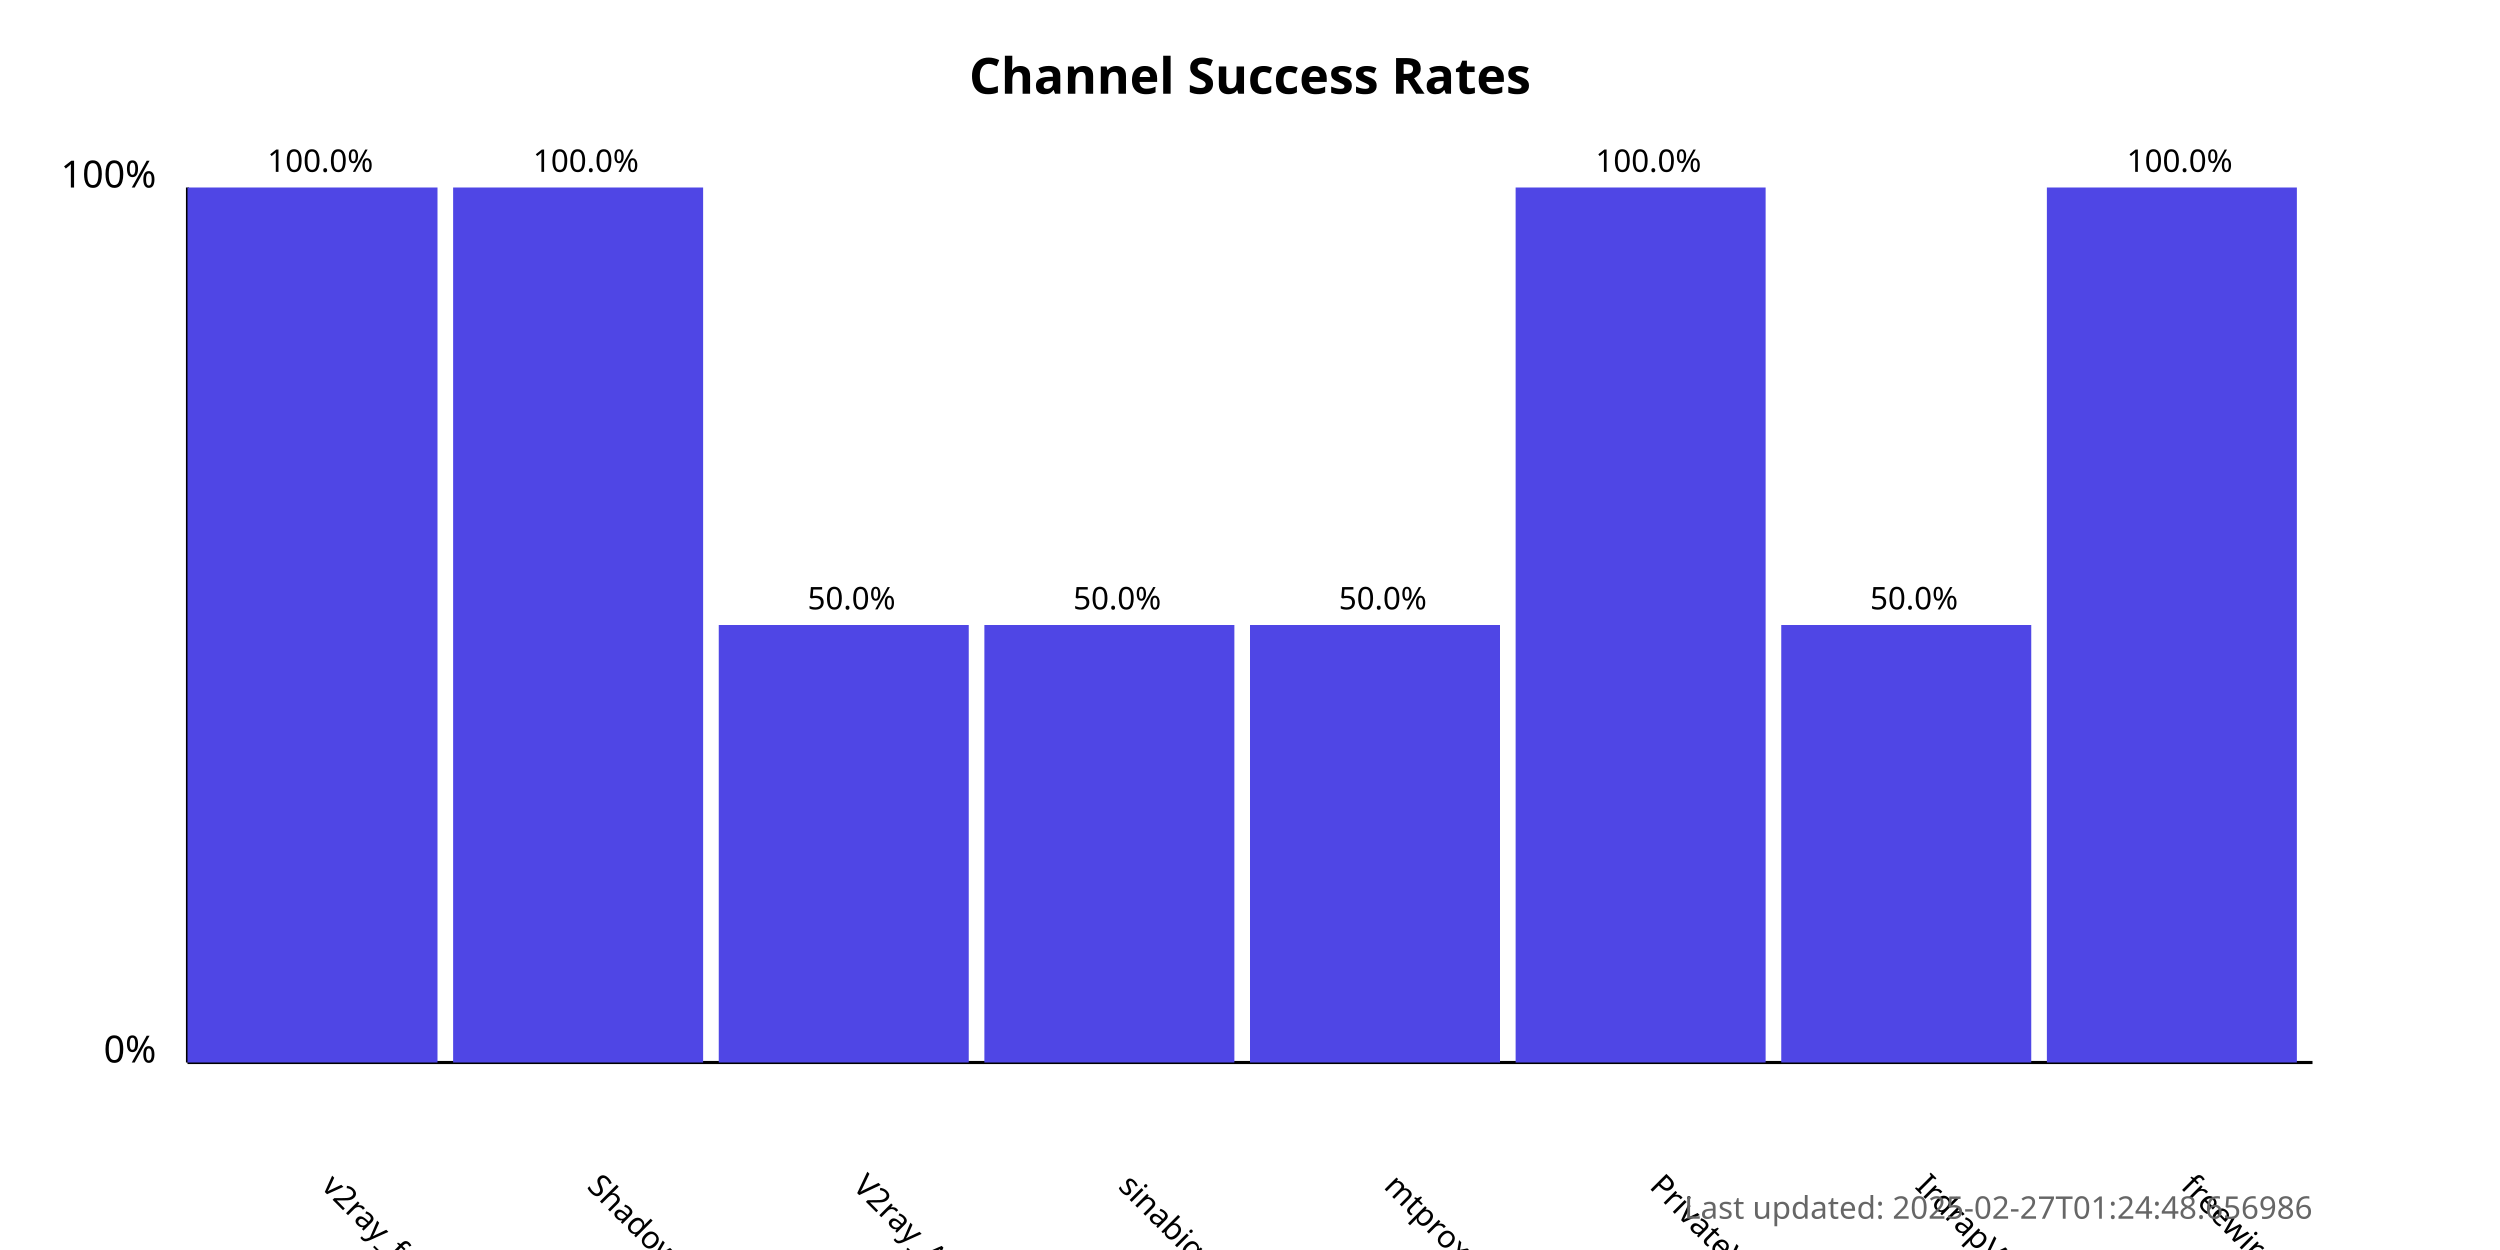
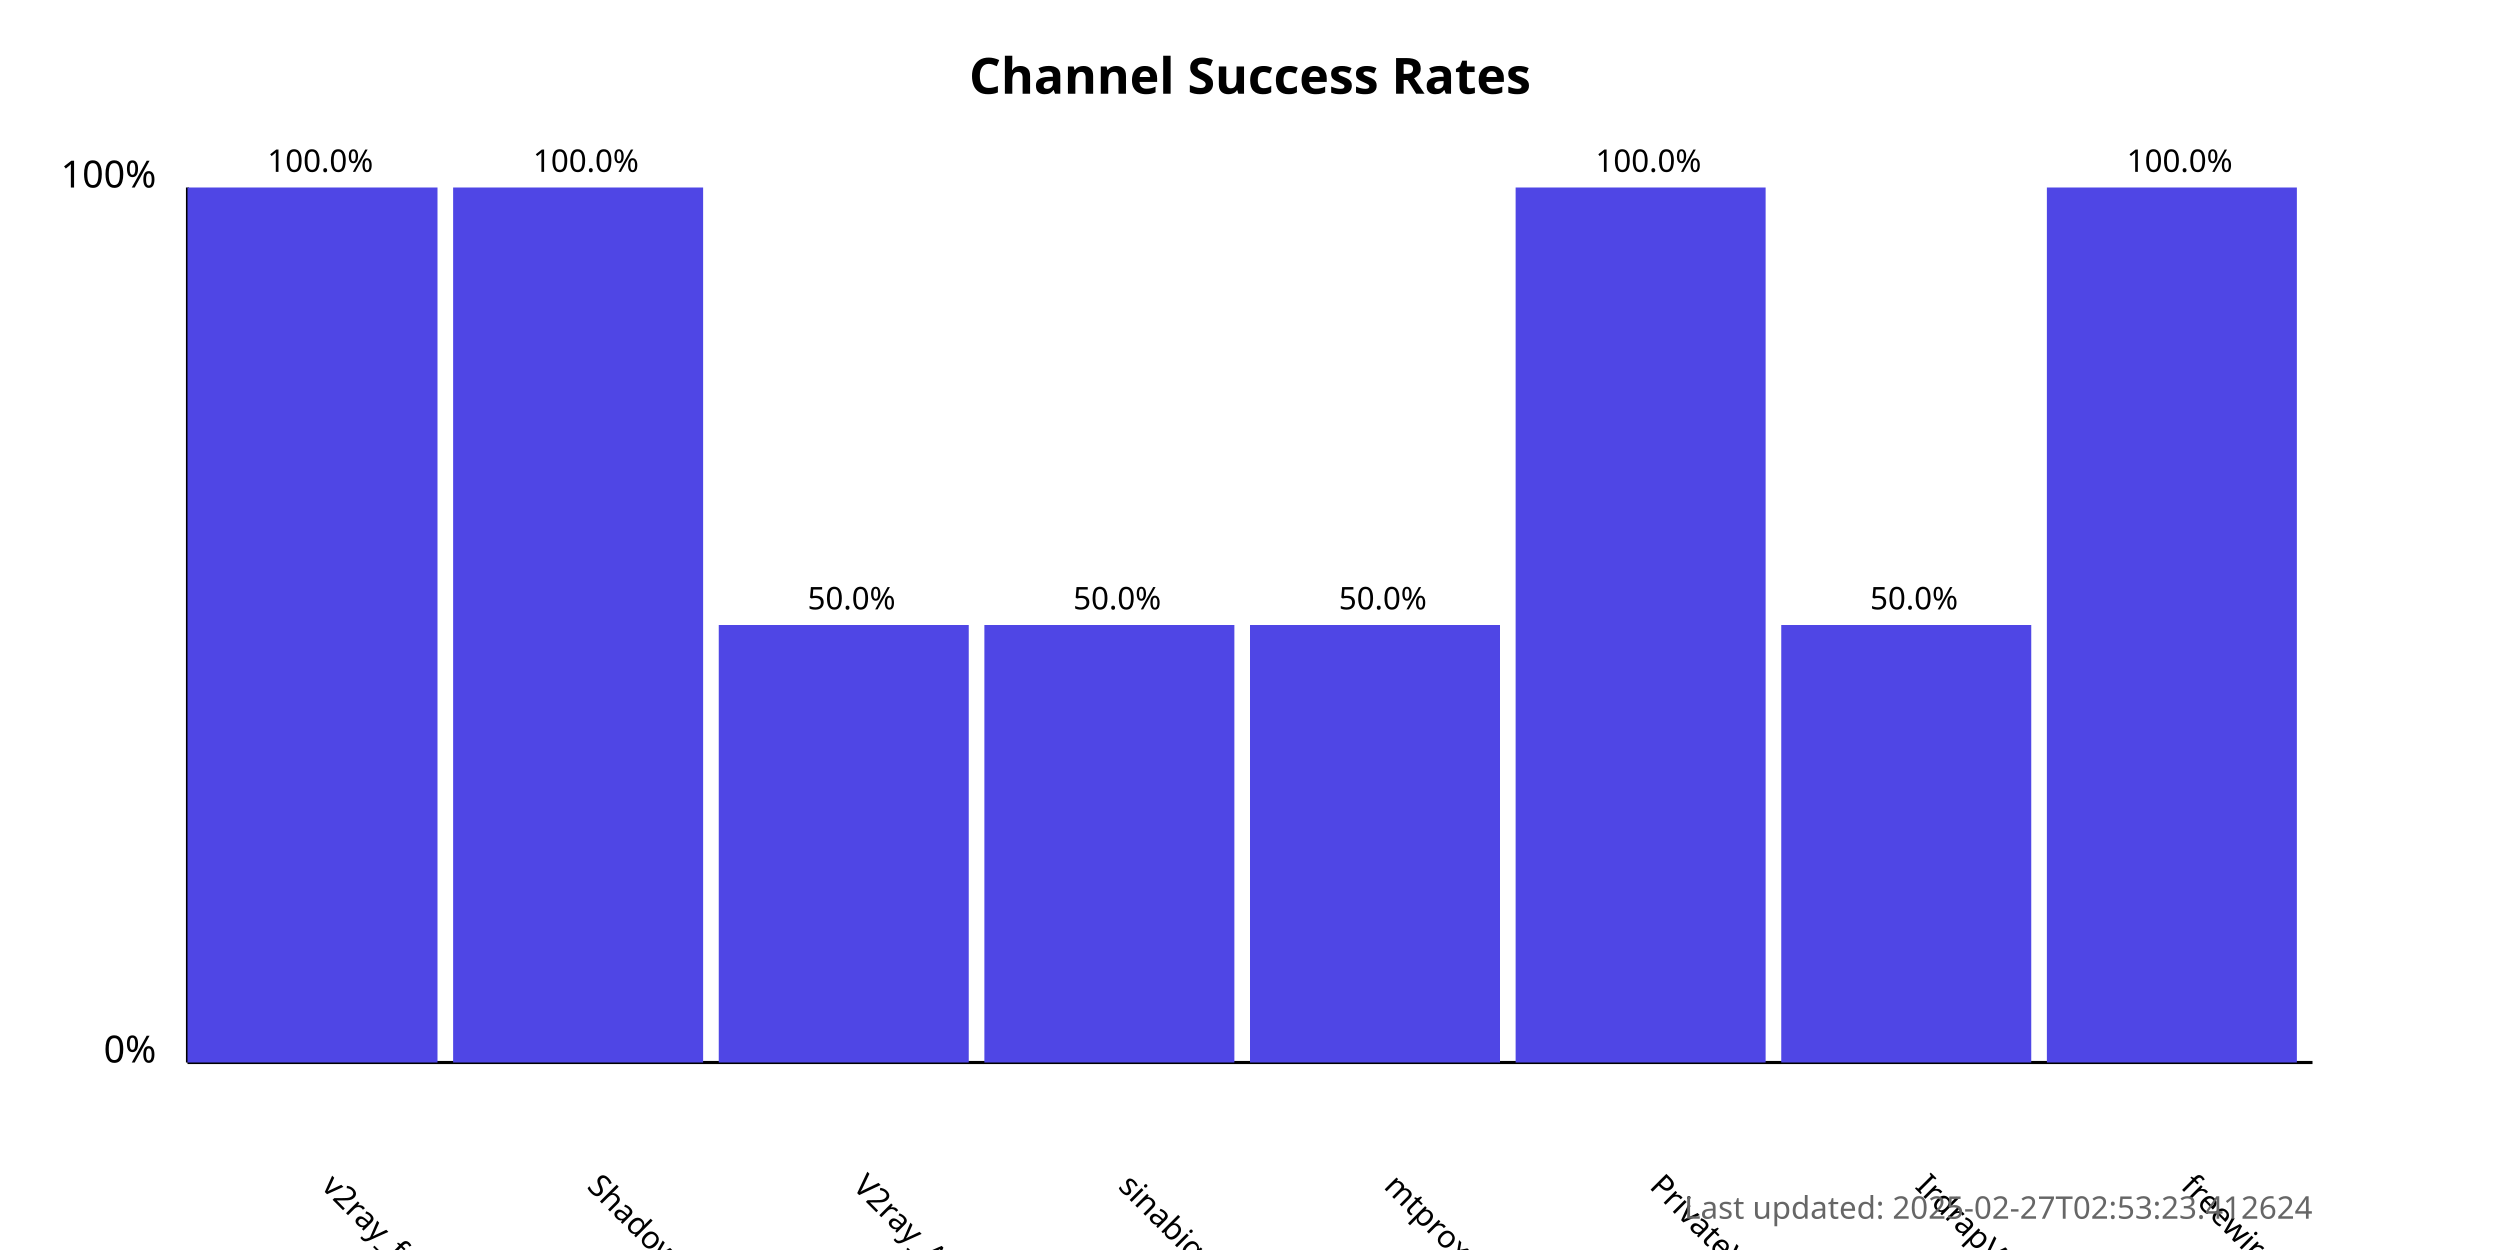
<svg xmlns="http://www.w3.org/2000/svg" width="800" height="400">
  <style>
            .chart-title { font: bold 16px sans-serif; }
            .axis-label { font: 12px sans-serif; }
            .tick-label { font: 10px sans-serif; }
            .bar { fill: #4f46e5; }
            .bar:hover { fill: #6366f1; }
            .timestamp { font: 10px sans-serif; fill: #666; }
        </style>
  <text x="400.0" y="30" text-anchor="middle" class="chart-title">
            Channel Success Rates
        </text>
  <line x1="60" y1="340" x2="60" y2="60" stroke="black" stroke-width="1" />
  <line x1="60" y1="340" x2="740" y2="340" stroke="black" stroke-width="1" />
  <text x="50" y="340" text-anchor="end" class="axis-label">0%</text>
  <text x="50" y="60" text-anchor="end" class="axis-label">100%</text>
  <g>
    <rect x="60" y="60.0" width="80.0" height="280.0" class="bar" />
    <text x="102.5" y="380" transform="rotate(45, 102.5, 380)" text-anchor="start" class="tick-label">
                v2ray_free_conf
            </text>
    <text x="102.5" y="55.0" text-anchor="middle" class="tick-label">
                100.0%
            </text>
  </g>
  <g>
    <rect x="145.0" y="60.0" width="80.0" height="280.0" class="bar" />
    <text x="187.5" y="380" transform="rotate(45, 187.5, 380)" text-anchor="start" class="tick-label">
                ShadowProxy66
            </text>
    <text x="187.5" y="55.0" text-anchor="middle" class="tick-label">
                100.0%
            </text>
  </g>
  <g>
    <rect x="230.0" y="200.0" width="80.0" height="140.0" class="bar" />
    <text x="272.5" y="380" transform="rotate(45, 272.5, 380)" text-anchor="start" class="tick-label">
                V2ray_Alpha
            </text>
    <text x="272.5" y="195.0" text-anchor="middle" class="tick-label">
                50.0%
            </text>
  </g>
  <g>
    <rect x="315.0" y="200.0" width="80.0" height="140.0" class="bar" />
    <text x="357.5" y="380" transform="rotate(45, 357.5, 380)" text-anchor="start" class="tick-label">
                sinabigo
            </text>
    <text x="357.5" y="195.0" text-anchor="middle" class="tick-label">
                50.0%
            </text>
  </g>
  <g>
    <rect x="400.0" y="200.0" width="80.0" height="140.0" class="bar" />
    <text x="442.5" y="380" transform="rotate(45, 442.5, 380)" text-anchor="start" class="tick-label">
                mtproxy_lists
            </text>
    <text x="442.5" y="195.0" text-anchor="middle" class="tick-label">
                50.0%
            </text>
  </g>
  <g>
    <rect x="485.0" y="60.0" width="80.0" height="280.0" class="bar" />
    <text x="527.5" y="380" transform="rotate(45, 527.5, 380)" text-anchor="start" class="tick-label">
                PrivateVPNs
            </text>
    <text x="527.5" y="55.0" text-anchor="middle" class="tick-label">
                100.0%
            </text>
  </g>
  <g>
    <rect x="570.0" y="200.0" width="80.0" height="140.0" class="bar" />
    <text x="612.5" y="380" transform="rotate(45, 612.5, 380)" text-anchor="start" class="tick-label">
                IrdrapVPNnews
            </text>
    <text x="612.5" y="195.0" text-anchor="middle" class="tick-label">
                50.0%
            </text>
  </g>
  <g>
    <rect x="655.0" y="60.0" width="80.0" height="280.0" class="bar" />
    <text x="697.5" y="380" transform="rotate(45, 697.5, 380)" text-anchor="start" class="tick-label">
                freewireguard
            </text>
    <text x="697.5" y="55.0" text-anchor="middle" class="tick-label">
                100.0%
            </text>
  </g>
  <text x="740" y="390" text-anchor="end" class="timestamp">
-             Last updated: 2025-02-27T01:24:48.656986
+             Last updated: 2025-02-27T02:53:23.412624
        </text>
</svg>
